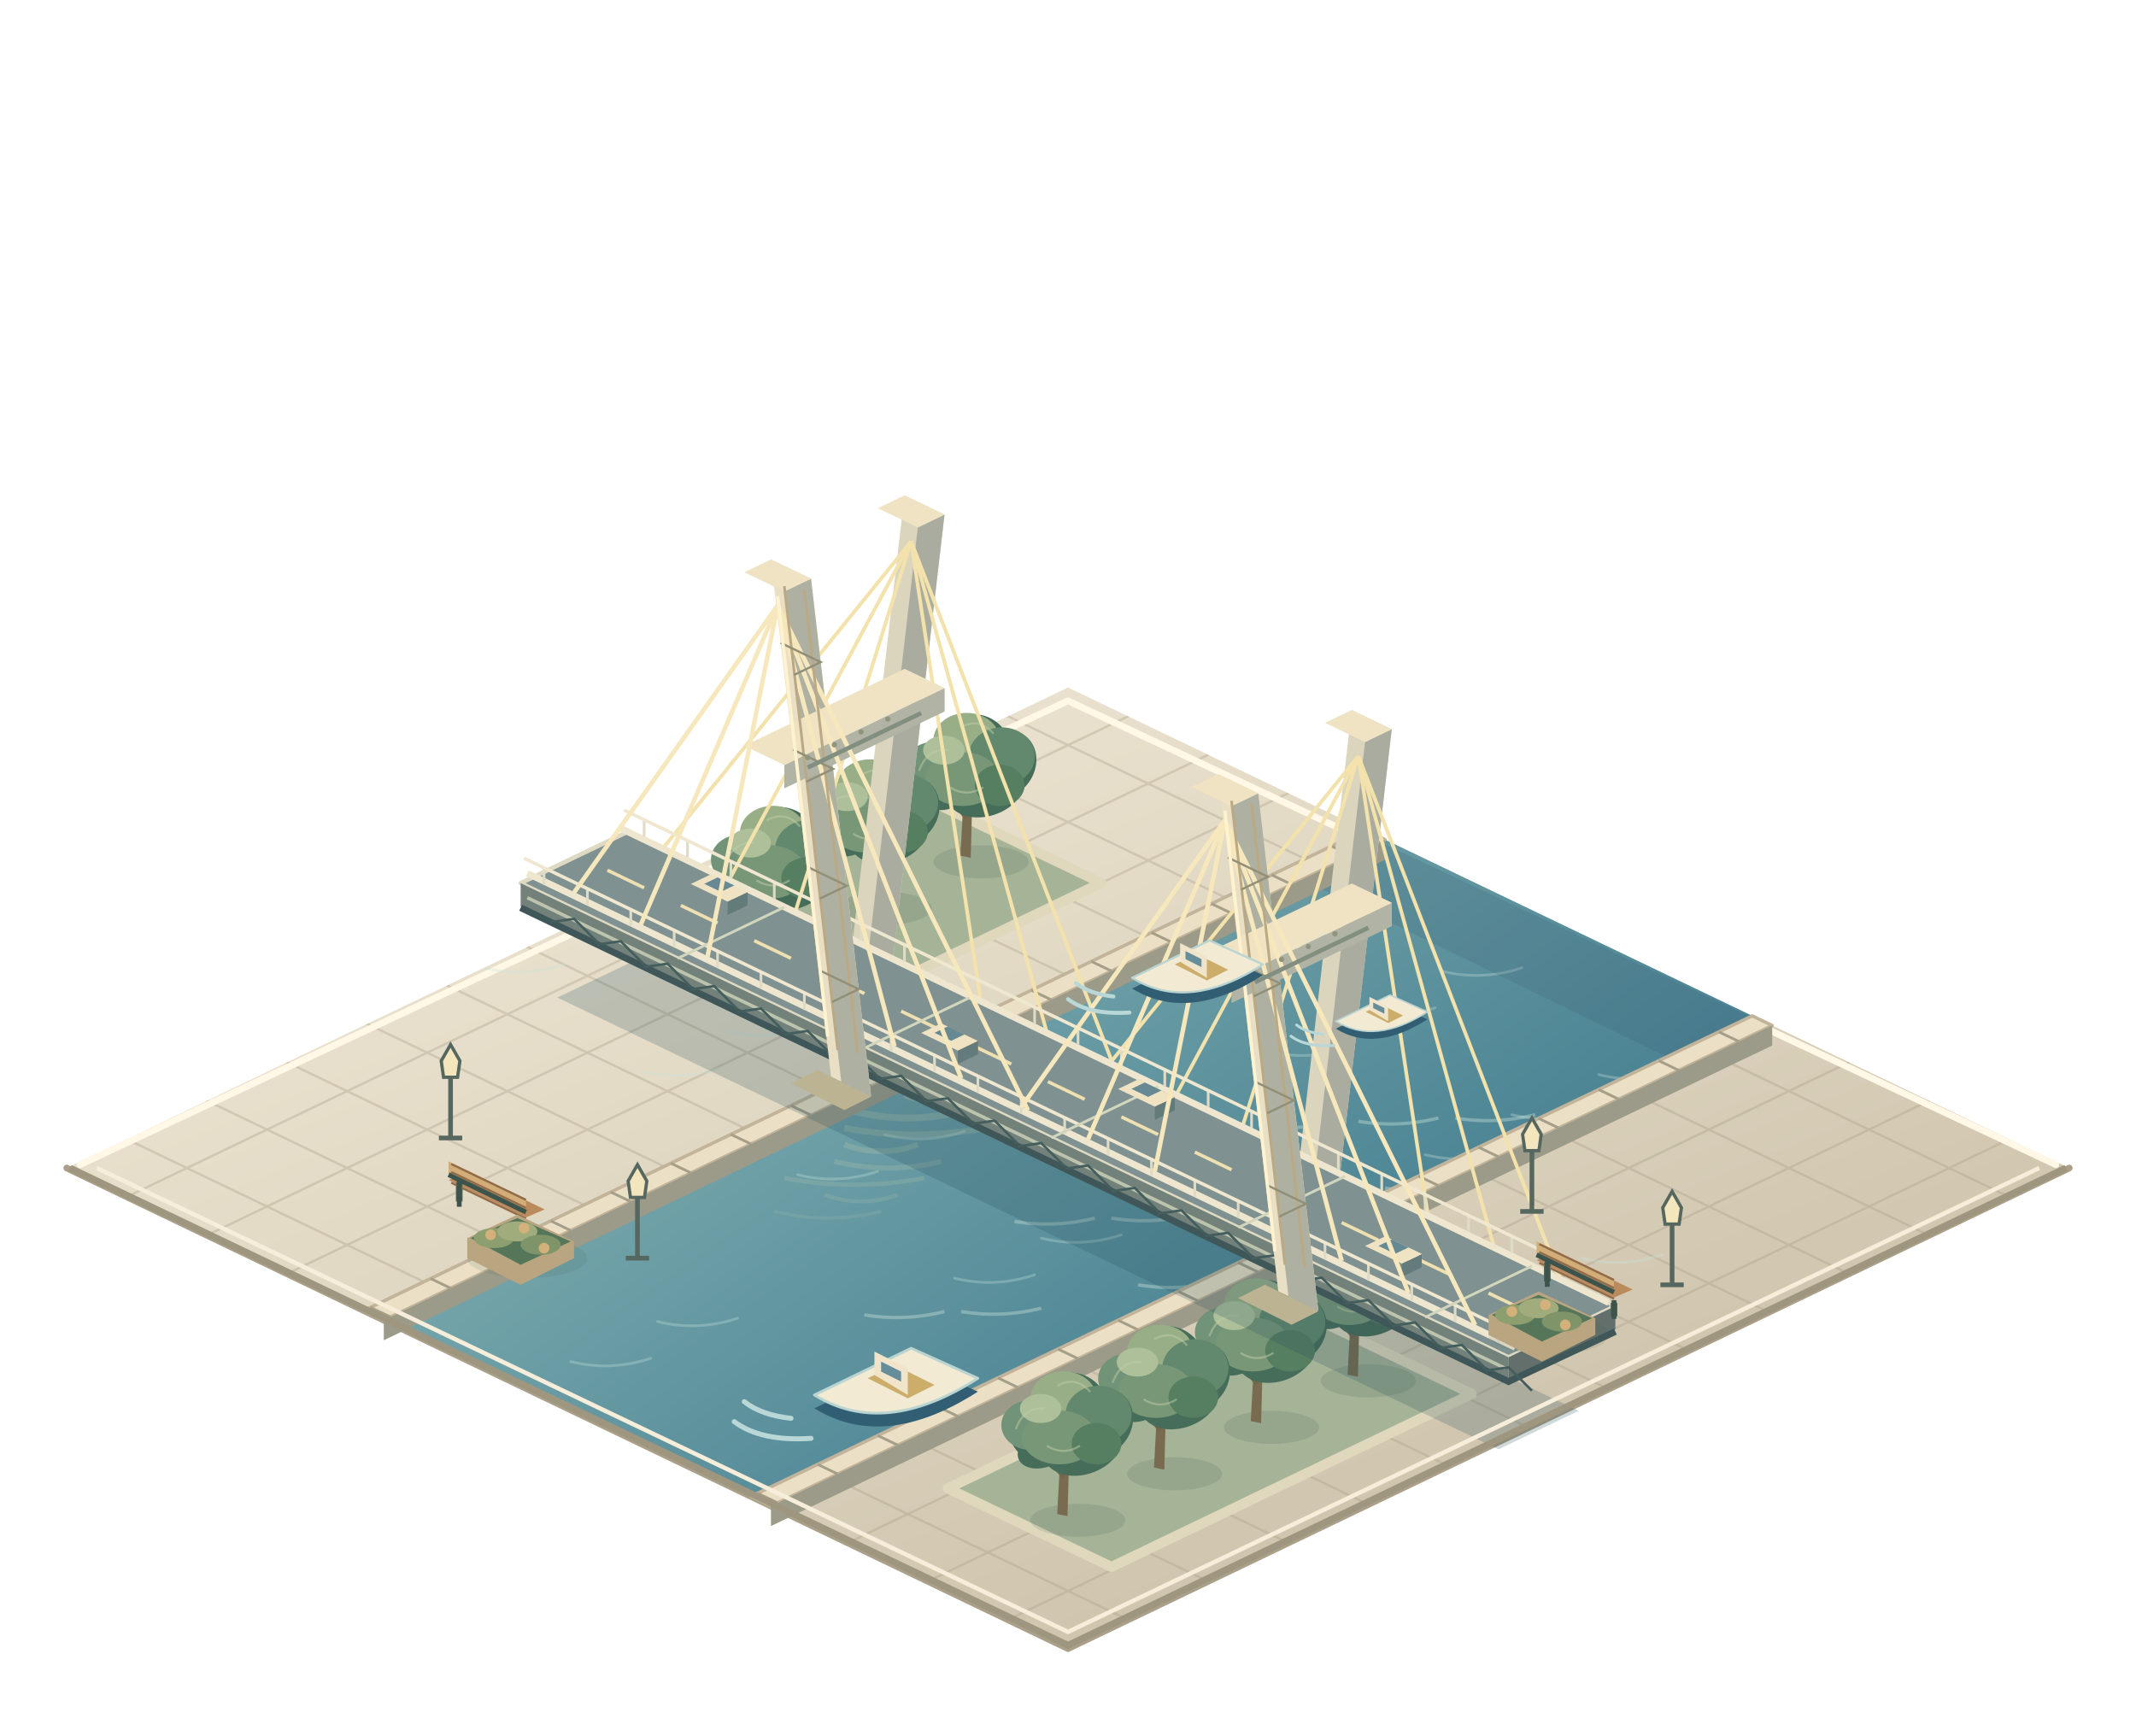
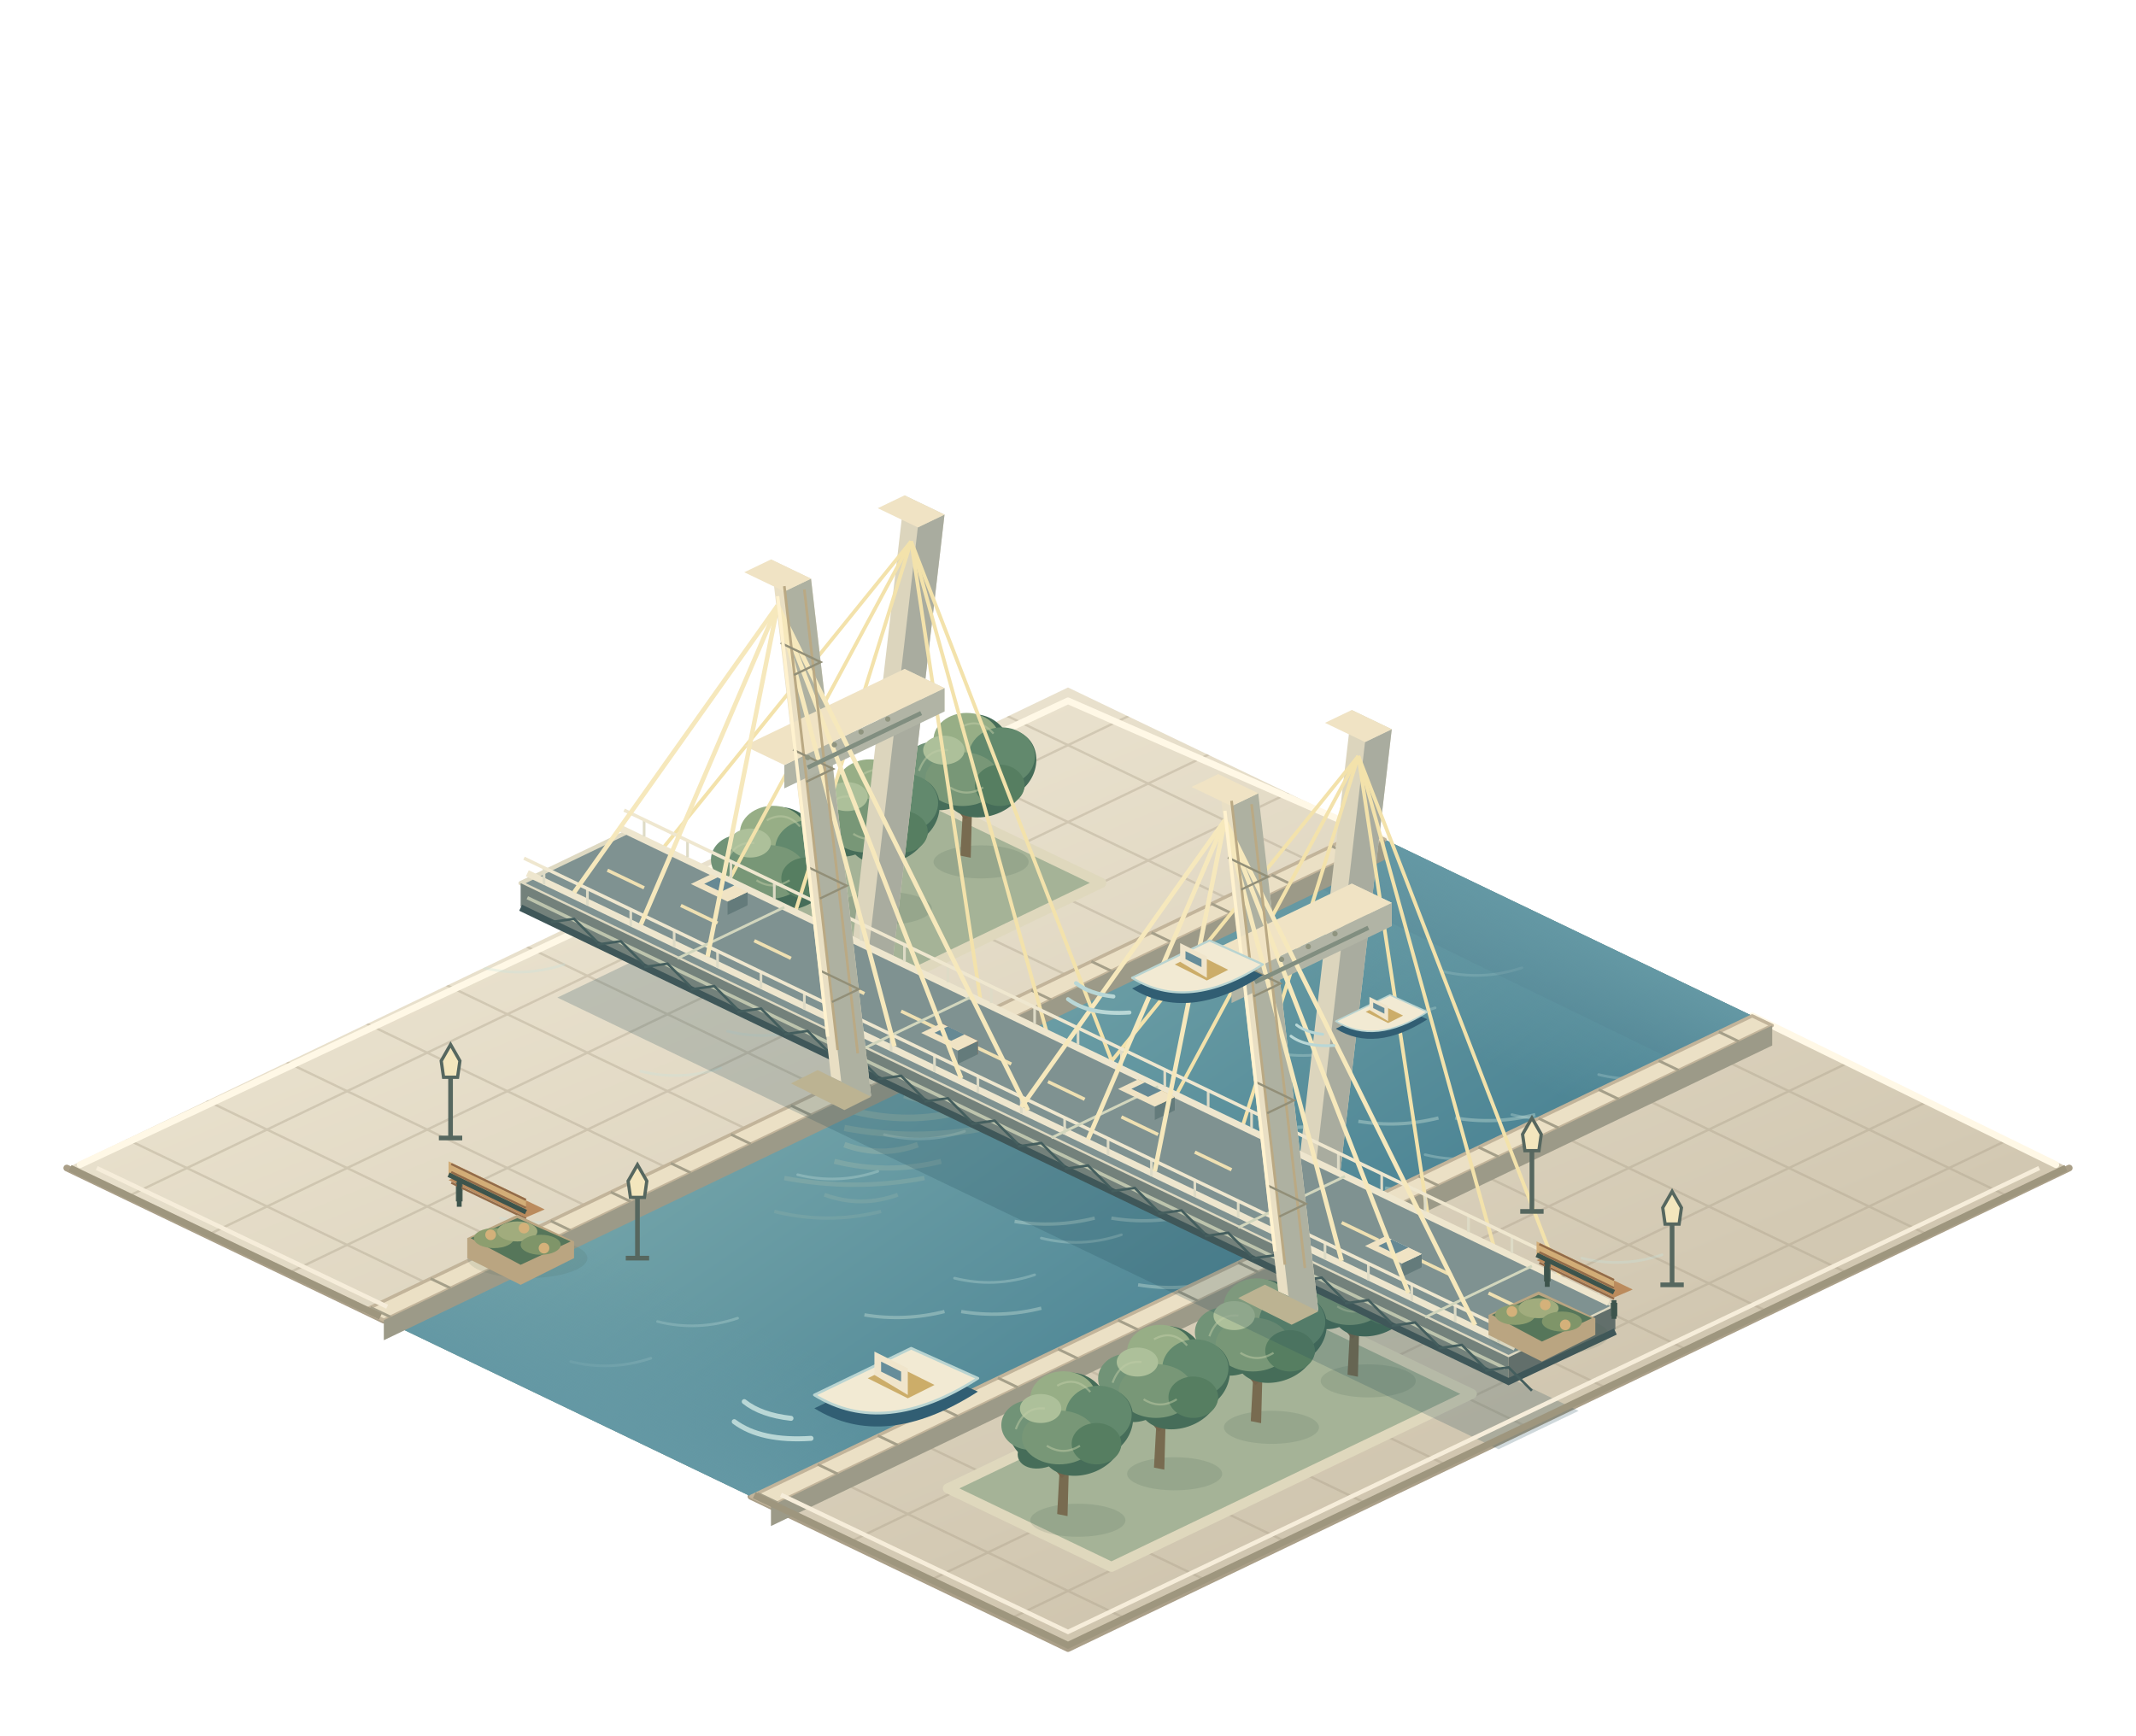
<svg xmlns="http://www.w3.org/2000/svg" viewBox="0 0 640 520" width="640" height="520">
  <defs>
    <linearGradient id="stone" x2="0.85" y2="1">
      <stop stop-color="#f4edda" />
      <stop offset="1" stop-color="#c8bda6" />
    </linearGradient>
    <linearGradient id="brick" x2="1" y2="0.6">
      <stop stop-color="#c98162" />
      <stop offset="1" stop-color="#a65c4b" />
    </linearGradient>
    <linearGradient id="green" x2="1" y2="0.8">
      <stop stop-color="#8fa98a" />
      <stop offset="1" stop-color="#426d61" />
    </linearGradient>
    <linearGradient id="gold" x2="1" y2="0.4">
      <stop stop-color="#fff0ad" />
      <stop offset="0.38" stop-color="#dfbd65" />
      <stop offset="1" stop-color="#a78237" />
    </linearGradient>
    <linearGradient id="water" x1="0" y1="0" x2="0.8" y2="1">
      <stop stop-color="#81b6bd" />
      <stop offset="1" stop-color="#397b93" />
    </linearGradient>
    <clipPath id="ground">
      <path d="M20 350 320 206 620 350 320 494Z" />
    </clipPath>
    <g id="tree">
      <ellipse cx="8" cy="3" rx="23" ry="8" fill="#3c594c" opacity=".14" />
      <path d="M-2 0 0-37 4-37 3 1Z" fill="#786b50" />
      <path d="M1-18-12-34M2-26 15-39" fill="none" stroke="#75654c" stroke-width="2" />
      <path d="M-21-30C-31-41-20-55-10-55-10-70 10-73 19-61 36-61 39-43 29-33 24-19 3-14-6-23-15-20-22-24-21-30Z" fill="#466d59" />
      <ellipse cx="-15" cy="-43" rx="14" ry="12" fill="#719377" />
      <ellipse cx="1" cy="-56" rx="16" ry="13" fill="#97ae86" />
      <ellipse cx="18" cy="-48" rx="16" ry="14" fill="#62896d" />
      <ellipse cx="-1" cy="-37" rx="18" ry="13" fill="#789777" />
      <ellipse cx="17" cy="-34" rx="12" ry="10" fill="#567e61" />
      <ellipse cx="-10" cy="-51" rx="10" ry="7" fill="#adc09a" />
      <path d="M-22-41q4-11 14-10M-2-62q9-5 16 3M-7-33q8 5 16 0" fill="none" opacity=".5" stroke="#bfcca6" stroke-width="1" />
    </g>
    <g id="bench">
      <path d="m-17-3 29 14 7-3-29-14Z" fill="#bb8b5d" />
      <path d="m-17-10 29 14v5L-17-5Z" fill="#d2ad77" />
      <path d="m-13-2v7m25 8v5" stroke="#4d6258" stroke-width="2.5" />
      <path d="M-16 -9l28 13.44" fill="none" stroke="#926b49" stroke-width="0.8" />
      <path d="M-16 -6l28 13.44" fill="none" stroke="#926b49" stroke-width="0.8" />
      <path d="M-16 -2l28 13.44" fill="none" stroke="#926b49" stroke-width="0.8" />
      <path d="M-13-3v10m25 5v7m-29-24 29 14" fill="none" stroke="#3d544c" stroke-width="1.8" />
    </g>
    <g id="lamp">
      <path d="M0 0V-32" stroke="#56675f" stroke-width="2" />
      <path d="m-4-33 4-7 4 7-1 7h-6Z" fill="#f3e6bd" stroke="#56675f" stroke-width="1.4" />
      <path d="M-5 0H5" stroke="#56675f" stroke-width="2" />
    </g>
    <linearGradient id="limestone-light" x1="0" y1="0" x2="1" y2=".7">
      <stop stop-color="#f4e8cc" />
      <stop offset="1" stop-color="#d4bf98" />
    </linearGradient>
    <linearGradient id="limestone-shade" x1="0" y1="0" x2="1" y2=".7">
      <stop stop-color="#d0c1a3" />
      <stop offset="1" stop-color="#a99c81" />
    </linearGradient>
    <linearGradient id="copper-roof" x1="0" y1="0" x2="1" y2=".7">
      <stop stop-color="#839d88" />
      <stop offset="1" stop-color="#3f645b" />
    </linearGradient>
    <linearGradient id="brick-relief" x1="0" y1="0" x2="1" y2=".7">
      <stop stop-color="#cb896d" />
      <stop offset="1" stop-color="#9d5c4b" />
+     </linearGradient>
+     <linearGradient id="river-continuity" gradientUnits="userSpaceOnUse" x1="0" y1="-150" x2="0" y2="150" gradientTransform="matrix(1 .48 -1 .48 320 350)">
+       <stop stop-color="#6498a4" />
+       <stop offset=".18" stop-color="#6498a4" stop-opacity="0" />
+       <stop offset=".82" stop-color="#6498a4" stop-opacity="0" />
+       <stop offset="1" stop-color="#6498a4" />
    </linearGradient>
    <linearGradient id="bay-depth" x1="0" y1="0" x2="1" y2=".7">
      <stop stop-color="#92bdba" />
      <stop offset="1" stop-color="#39758a" />
    </linearGradient>
  </defs>
  <path d="M20 350 320 206 620 350 320 494Z" fill="url(#stone)" />
  <g clip-path="url(#ground)" stroke="#a99e87" stroke-width=".7" opacity=".36">
    <polygon points="340.00,52.40 -300.00,359.60" fill="none" stroke="#a99e87" stroke-width="0.7" stroke-linejoin="round" />
    <polygon points="300.00,52.40 940.00,359.60" fill="none" stroke="#a99e87" stroke-width="0.7" stroke-linejoin="round" />
    <polygon points="364.00,63.92 -276.00,371.12" fill="none" stroke="#a99e87" stroke-width="0.7" stroke-linejoin="round" />
    <polygon points="276.00,63.92 916.00,371.12" fill="none" stroke="#a99e87" stroke-width="0.7" stroke-linejoin="round" />
    <polygon points="388.00,75.44 -252.00,382.64" fill="none" stroke="#a99e87" stroke-width="0.7" stroke-linejoin="round" />
    <polygon points="252.00,75.44 892.00,382.64" fill="none" stroke="#a99e87" stroke-width="0.7" stroke-linejoin="round" />
    <polygon points="412.00,86.96 -228.00,394.16" fill="none" stroke="#a99e87" stroke-width="0.7" stroke-linejoin="round" />
    <polygon points="228.00,86.96 868.00,394.16" fill="none" stroke="#a99e87" stroke-width="0.7" stroke-linejoin="round" />
    <polygon points="436.00,98.48 -204.00,405.68" fill="none" stroke="#a99e87" stroke-width="0.7" stroke-linejoin="round" />
    <polygon points="204.00,98.48 844.00,405.68" fill="none" stroke="#a99e87" stroke-width="0.7" stroke-linejoin="round" />
    <polygon points="460.00,110.00 -180.00,417.20" fill="none" stroke="#a99e87" stroke-width="0.7" stroke-linejoin="round" />
    <polygon points="180.00,110.00 820.00,417.20" fill="none" stroke="#a99e87" stroke-width="0.7" stroke-linejoin="round" />
    <polygon points="484.00,121.52 -156.00,428.72" fill="none" stroke="#a99e87" stroke-width="0.7" stroke-linejoin="round" />
    <polygon points="156.00,121.52 796.00,428.72" fill="none" stroke="#a99e87" stroke-width="0.7" stroke-linejoin="round" />
    <polygon points="508.00,133.04 -132.00,440.24" fill="none" stroke="#a99e87" stroke-width="0.7" stroke-linejoin="round" />
    <polygon points="132.00,133.04 772.00,440.24" fill="none" stroke="#a99e87" stroke-width="0.7" stroke-linejoin="round" />
    <polygon points="532.00,144.56 -108.00,451.76" fill="none" stroke="#a99e87" stroke-width="0.7" stroke-linejoin="round" />
    <polygon points="108.00,144.56 748.00,451.76" fill="none" stroke="#a99e87" stroke-width="0.7" stroke-linejoin="round" />
    <polygon points="556.00,156.08 -84.00,463.28" fill="none" stroke="#a99e87" stroke-width="0.7" stroke-linejoin="round" />
    <polygon points="84.00,156.08 724.00,463.28" fill="none" stroke="#a99e87" stroke-width="0.7" stroke-linejoin="round" />
    <polygon points="580.00,167.60 -60.00,474.80" fill="none" stroke="#a99e87" stroke-width="0.7" stroke-linejoin="round" />
    <polygon points="60.00,167.60 700.00,474.80" fill="none" stroke="#a99e87" stroke-width="0.7" stroke-linejoin="round" />
    <polygon points="604.00,179.12 -36.00,486.32" fill="none" stroke="#a99e87" stroke-width="0.7" stroke-linejoin="round" />
    <polygon points="36.00,179.12 676.00,486.32" fill="none" stroke="#a99e87" stroke-width="0.7" stroke-linejoin="round" />
    <polygon points="628.00,190.64 -12.00,497.84" fill="none" stroke="#a99e87" stroke-width="0.7" stroke-linejoin="round" />
    <polygon points="12.00,190.64 652.00,497.84" fill="none" stroke="#a99e87" stroke-width="0.7" stroke-linejoin="round" />
    <polygon points="652.00,202.16 12.00,509.36" fill="none" stroke="#a99e87" stroke-width="0.7" stroke-linejoin="round" />
    <polygon points="-12.00,202.16 628.00,509.36" fill="none" stroke="#a99e87" stroke-width="0.7" stroke-linejoin="round" />
    <polygon points="676.00,213.68 36.00,520.88" fill="none" stroke="#a99e87" stroke-width="0.7" stroke-linejoin="round" />
    <polygon points="-36.00,213.68 604.00,520.88" fill="none" stroke="#a99e87" stroke-width="0.7" stroke-linejoin="round" />
    <polygon points="700.00,225.20 60.00,532.40" fill="none" stroke="#a99e87" stroke-width="0.7" stroke-linejoin="round" />
    <polygon points="-60.00,225.20 580.00,532.40" fill="none" stroke="#a99e87" stroke-width="0.7" stroke-linejoin="round" />
    <polygon points="724.00,236.72 84.00,543.92" fill="none" stroke="#a99e87" stroke-width="0.7" stroke-linejoin="round" />
    <polygon points="-84.00,236.72 556.00,543.92" fill="none" stroke="#a99e87" stroke-width="0.7" stroke-linejoin="round" />
    <polygon points="748.00,248.24 108.00,555.44" fill="none" stroke="#a99e87" stroke-width="0.7" stroke-linejoin="round" />
    <polygon points="-108.00,248.24 532.00,555.44" fill="none" stroke="#a99e87" stroke-width="0.7" stroke-linejoin="round" />
    <polygon points="772.00,259.76 132.00,566.96" fill="none" stroke="#a99e87" stroke-width="0.7" stroke-linejoin="round" />
    <polygon points="-132.00,259.76 508.00,566.96" fill="none" stroke="#a99e87" stroke-width="0.7" stroke-linejoin="round" />
    <polygon points="796.00,271.28 156.00,578.48" fill="none" stroke="#a99e87" stroke-width="0.7" stroke-linejoin="round" />
    <polygon points="-156.00,271.28 484.00,578.48" fill="none" stroke="#a99e87" stroke-width="0.7" stroke-linejoin="round" />
    <polygon points="820.00,282.80 180.00,590.00" fill="none" stroke="#a99e87" stroke-width="0.7" stroke-linejoin="round" />
    <polygon points="-180.00,282.80 460.00,590.00" fill="none" stroke="#a99e87" stroke-width="0.7" stroke-linejoin="round" />
    <polygon points="844.00,294.32 204.00,601.52" fill="none" stroke="#a99e87" stroke-width="0.7" stroke-linejoin="round" />
    <polygon points="-204.00,294.32 436.00,601.52" fill="none" stroke="#a99e87" stroke-width="0.7" stroke-linejoin="round" />
    <polygon points="868.00,305.84 228.00,613.04" fill="none" stroke="#a99e87" stroke-width="0.7" stroke-linejoin="round" />
    <polygon points="-228.00,305.84 412.00,613.04" fill="none" stroke="#a99e87" stroke-width="0.7" stroke-linejoin="round" />
    <polygon points="892.00,317.36 252.00,624.56" fill="none" stroke="#a99e87" stroke-width="0.7" stroke-linejoin="round" />
    <polygon points="-252.00,317.36 388.00,624.56" fill="none" stroke="#a99e87" stroke-width="0.7" stroke-linejoin="round" />
    <polygon points="916.00,328.88 276.00,636.08" fill="none" stroke="#a99e87" stroke-width="0.7" stroke-linejoin="round" />
    <polygon points="-276.00,328.88 364.00,636.08" fill="none" stroke="#a99e87" stroke-width="0.7" stroke-linejoin="round" />
    <polygon points="940.00,340.40 300.00,647.60" fill="none" stroke="#a99e87" stroke-width="0.7" stroke-linejoin="round" />
    <polygon points="-300.00,340.40 340.00,647.60" fill="none" stroke="#a99e87" stroke-width="0.7" stroke-linejoin="round" />
  </g>
-   <path d="M20 350 320 494 620 350" fill="none" stroke="#aa9f88" stroke-width="2" stroke-linejoin="round" stroke-linecap="round" />
-   <path d="M24 349 320 210 616 349" fill="none" stroke="#fff8e6" stroke-width="2" stroke-linejoin="round" stroke-linecap="round" />
+   <path d="M20 350 115 395.6 M225 448.4 320 494 620 350" fill="none" stroke="#aa9f88" stroke-width="2" stroke-linejoin="round" stroke-linecap="round" />
+   <path d="M24 349 320 210 415 251.6 M525 304.4 616 349" fill="none" stroke="#fff8e6" stroke-width="2" stroke-linejoin="round" stroke-linecap="round" />
  <polygon points="415.00,251.60 525.00,304.40 225.00,448.40 115.00,395.60" fill="url(#bay-depth)" />
  <g clip-path="url(#ground)">
    <path d="M145 290q12 3 24-1" fill="none" stroke="#c7e2dd" stroke-width="0.8" opacity=".32" stroke-linejoin="round" stroke-linecap="round" />
    <path d="M192 321q12 3 24-1" fill="none" stroke="#c7e2dd" stroke-width="0.8" opacity=".32" stroke-linejoin="round" stroke-linecap="round" />
    <path d="M239 352q12 3 24-1" fill="none" stroke="#c7e2dd" stroke-width="0.8" opacity=".32" stroke-linejoin="round" stroke-linecap="round" />
    <path d="M286 383q12 3 24-1" fill="none" stroke="#c7e2dd" stroke-width="0.8" opacity=".32" stroke-linejoin="round" stroke-linecap="round" />
    <path d="M333 414q12 3 24-1" fill="none" stroke="#c7e2dd" stroke-width="0.8" opacity=".32" stroke-linejoin="round" stroke-linecap="round" />
    <path d="M380 315q12 3 24-1" fill="none" stroke="#c7e2dd" stroke-width="0.8" opacity=".32" stroke-linejoin="round" stroke-linecap="round" />
    <path d="M427 346q12 3 24-1" fill="none" stroke="#c7e2dd" stroke-width="0.8" opacity=".32" stroke-linejoin="round" stroke-linecap="round" />
    <path d="M474 377q12 3 24-1" fill="none" stroke="#c7e2dd" stroke-width="0.8" opacity=".32" stroke-linejoin="round" stroke-linecap="round" />
    <path d="M171 408q12 3 24-1" fill="none" stroke="#c7e2dd" stroke-width="0.8" opacity=".32" stroke-linejoin="round" stroke-linecap="round" />
    <path d="M218 309q12 3 24-1" fill="none" stroke="#c7e2dd" stroke-width="0.8" opacity=".32" stroke-linejoin="round" stroke-linecap="round" />
    <path d="M265 340q12 3 24-1" fill="none" stroke="#c7e2dd" stroke-width="0.8" opacity=".32" stroke-linejoin="round" stroke-linecap="round" />
    <path d="M312 371q12 3 24-1" fill="none" stroke="#c7e2dd" stroke-width="0.8" opacity=".32" stroke-linejoin="round" stroke-linecap="round" />
    <path d="M359 402q12 3 24-1" fill="none" stroke="#c7e2dd" stroke-width="0.8" opacity=".32" stroke-linejoin="round" stroke-linecap="round" />
    <path d="M406 303q12 3 24-1" fill="none" stroke="#c7e2dd" stroke-width="0.8" opacity=".32" stroke-linejoin="round" stroke-linecap="round" />
    <path d="M453 334q12 3 24-1" fill="none" stroke="#c7e2dd" stroke-width="0.8" opacity=".32" stroke-linejoin="round" stroke-linecap="round" />
    <path d="M150 365q12 3 24-1" fill="none" stroke="#c7e2dd" stroke-width="0.8" opacity=".32" stroke-linejoin="round" stroke-linecap="round" />
    <path d="M197 396q12 3 24-1" fill="none" stroke="#c7e2dd" stroke-width="0.8" opacity=".32" stroke-linejoin="round" stroke-linecap="round" />
    <path d="M244 297q12 3 24-1" fill="none" stroke="#c7e2dd" stroke-width="0.8" opacity=".32" stroke-linejoin="round" stroke-linecap="round" />
    <path d="M291 328q12 3 24-1" fill="none" stroke="#c7e2dd" stroke-width="0.8" opacity=".32" stroke-linejoin="round" stroke-linecap="round" />
    <path d="M338 359q12 3 24-1" fill="none" stroke="#c7e2dd" stroke-width="0.8" opacity=".32" stroke-linejoin="round" stroke-linecap="round" />
    <path d="M385 390q12 3 24-1" fill="none" stroke="#c7e2dd" stroke-width="0.8" opacity=".32" stroke-linejoin="round" stroke-linecap="round" />
    <path d="M432 291q12 3 24-1" fill="none" stroke="#c7e2dd" stroke-width="0.8" opacity=".32" stroke-linejoin="round" stroke-linecap="round" />
    <path d="M479 322q12 3 24-1" fill="none" stroke="#c7e2dd" stroke-width="0.8" opacity=".32" stroke-linejoin="round" stroke-linecap="round" />
  </g>
  <g id="tidal-reflections">
    <polygon points="415.00,253.00 525.00,305.00 500.00,317.00 391.00,264.00" fill="#314f66" opacity=".16" />
    <path d="M271 328q11 4 22 0" fill="none" opacity="0.3" stroke="#c8ceae" stroke-width="2.2" />
    <path d="M256 333q16 4 32 0" fill="none" opacity="0.275" stroke="#c8ceae" stroke-width="2.03" />
    <path d="M253 338q21 4 42 0" fill="none" opacity="0.25" stroke="#c8ceae" stroke-width="1.86" />
    <path d="M253 343q11 4 22 0" fill="none" opacity="0.225" stroke="#c8ceae" stroke-width="1.69" />
    <path d="M250 348q16 4 32 0" fill="none" opacity="0.2" stroke="#c8ceae" stroke-width="1.52" />
    <path d="M235 353q21 4 42 0" fill="none" opacity="0.175" stroke="#c8ceae" stroke-width="1.35" />
    <path d="M247 358q11 4 22 0" fill="none" opacity="0.15" stroke="#c8ceae" stroke-width="1.18" />
    <path d="M232 363q16 4 32 0" fill="none" opacity="0.125" stroke="#c8ceae" stroke-width="1.01" />
    <path d="M400 389q11 4 22 0" fill="none" opacity="0.3" stroke="#c8ceae" stroke-width="2.2" />
    <path d="M385 394q16 4 32 0" fill="none" opacity="0.275" stroke="#c8ceae" stroke-width="2.03" />
    <path d="M382 399q21 4 42 0" fill="none" opacity="0.25" stroke="#c8ceae" stroke-width="1.86" />
    <path d="M382 404q11 4 22 0" fill="none" opacity="0.225" stroke="#c8ceae" stroke-width="1.69" />
    <path d="M379 409q16 4 32 0" fill="none" opacity="0.2" stroke="#c8ceae" stroke-width="1.52" />
    <path d="M364 414q21 4 42 0" fill="none" opacity="0.175" stroke="#c8ceae" stroke-width="1.35" />
    <path d="M376 419q11 4 22 0" fill="none" opacity="0.15" stroke="#c8ceae" stroke-width="1.18" />
    <path d="M361 424q16 4 32 0" fill="none" opacity="0.125" stroke="#c8ceae" stroke-width="1.01" />
    <path d="M304 366q12 2 24-1" fill="none" opacity=".4" stroke="#c7e1d7" stroke-width="1" />
    <path d="M341 385q12 2 24-1" fill="none" opacity=".4" stroke="#c7e1d7" stroke-width="1" />
    <path d="M378 337q12 2 24-1" fill="none" opacity=".4" stroke="#c7e1d7" stroke-width="1" />
    <path d="M415 356q12 2 24-1" fill="none" opacity=".4" stroke="#c7e1d7" stroke-width="1" />
    <path d="M259 394q12 2 24-1" fill="none" opacity=".4" stroke="#c7e1d7" stroke-width="1" />
    <path d="M333 365q12 2 24-1" fill="none" opacity=".4" stroke="#c7e1d7" stroke-width="1" />
    <path d="M407 336q12 2 24-1" fill="none" opacity=".4" stroke="#c7e1d7" stroke-width="1" />
    <path d="M288 393q12 2 24-1" fill="none" opacity=".4" stroke="#c7e1d7" stroke-width="1" />
    <path d="M362 364q12 2 24-1" fill="none" opacity=".4" stroke="#c7e1d7" stroke-width="1" />
    <path d="M436 335q12 2 24-1" fill="none" opacity=".4" stroke="#c7e1d7" stroke-width="1" />
  </g>
+   <polygon points="415.00,251.60 525.00,304.40 225.00,448.40 115.00,395.60" fill="url(#river-continuity)" />
  <polygon points="409.00,248.72 415.00,251.60 115.00,395.60 109.00,392.72" fill="#ebe0c5" stroke="#c2b49a" stroke-width="1" stroke-linejoin="round" />
  <polygon points="415.00,251.60 115.00,395.60 115.00,401.60 415.00,257.60" fill="#9c9a88" />
  <path d="M399 253.52L405 256.4" stroke="#a59f89" stroke-width="0.8" fill="none" />
  <path d="M381 262.16L387 265.04" stroke="#a59f89" stroke-width="0.8" fill="none" />
  <path d="M363 270.8L369 273.68" stroke="#a59f89" stroke-width="0.8" fill="none" />
  <path d="M345 279.44L351 282.32" stroke="#a59f89" stroke-width="0.8" fill="none" />
  <path d="M327 288.08L333 290.96" stroke="#a59f89" stroke-width="0.8" fill="none" />
  <path d="M309 296.72L315 299.6" stroke="#a59f89" stroke-width="0.8" fill="none" />
  <path d="M291 305.36L297 308.24" stroke="#a59f89" stroke-width="0.8" fill="none" />
  <path d="M273 314.0L279 316.88" stroke="#a59f89" stroke-width="0.8" fill="none" />
  <path d="M255 322.64L261 325.52" stroke="#a59f89" stroke-width="0.8" fill="none" />
  <path d="M237 331.28L243 334.16" stroke="#a59f89" stroke-width="0.8" fill="none" />
  <path d="M219 339.92L225 342.8" stroke="#a59f89" stroke-width="0.8" fill="none" />
  <path d="M201 348.56L207 351.44" stroke="#a59f89" stroke-width="0.8" fill="none" />
  <path d="M183 357.2L189 360.08" stroke="#a59f89" stroke-width="0.8" fill="none" />
  <path d="M165 365.84L171 368.72" stroke="#a59f89" stroke-width="0.8" fill="none" />
  <path d="M147 374.48L153 377.36" stroke="#a59f89" stroke-width="0.8" fill="none" />
  <path d="M129 383.12L135 386.0" stroke="#a59f89" stroke-width="0.8" fill="none" />
  <path d="M111 391.76L117 394.64" stroke="#a59f89" stroke-width="0.8" fill="none" />
  <polygon points="525.00,304.40 531.00,307.28 231.00,451.28 225.00,448.40" fill="#ebe0c5" stroke="#c2b49a" stroke-width="1" stroke-linejoin="round" />
  <polygon points="531.00,307.28 231.00,451.28 231.00,457.28 531.00,313.28" fill="#9c9a88" />
  <path d="M515 309.2L521 312.08" stroke="#a59f89" stroke-width="0.8" fill="none" />
  <path d="M497 317.84L503 320.72" stroke="#a59f89" stroke-width="0.8" fill="none" />
  <path d="M479 326.48L485 329.36" stroke="#a59f89" stroke-width="0.8" fill="none" />
  <path d="M461 335.12L467 338.0" stroke="#a59f89" stroke-width="0.8" fill="none" />
  <path d="M443 343.76L449 346.64" stroke="#a59f89" stroke-width="0.8" fill="none" />
  <path d="M425 352.4L431 355.28" stroke="#a59f89" stroke-width="0.8" fill="none" />
  <path d="M407 361.04L413 363.92" stroke="#a59f89" stroke-width="0.8" fill="none" />
  <path d="M389 369.68L395 372.56" stroke="#a59f89" stroke-width="0.8" fill="none" />
  <path d="M371 378.32L377 381.2" stroke="#a59f89" stroke-width="0.8" fill="none" />
  <path d="M353 386.96L359 389.84" stroke="#a59f89" stroke-width="0.8" fill="none" />
  <path d="M335 395.6L341 398.48" stroke="#a59f89" stroke-width="0.8" fill="none" />
  <path d="M317 404.24L323 407.12" stroke="#a59f89" stroke-width="0.8" fill="none" />
  <path d="M299 412.88L305 415.76" stroke="#a59f89" stroke-width="0.8" fill="none" />
  <path d="M281 421.52L287 424.4" stroke="#a59f89" stroke-width="0.8" fill="none" />
  <path d="M263 430.16L269 433.04" stroke="#a59f89" stroke-width="0.8" fill="none" />
  <path d="M245 438.8L251 441.68" stroke="#a59f89" stroke-width="0.8" fill="none" />
  <path d="M227 447.44L233 450.32" stroke="#a59f89" stroke-width="0.8" fill="none" />
  <polygon points="276.00,238.64 330.00,264.56 240.00,307.76 186.00,281.84" fill="#a5b397" stroke="#dfd8bd" stroke-width="3" stroke-linejoin="round" />
  <use href="#tree" transform="translate(289 256.4) scale(0.62)" />
  <use href="#tree" transform="translate(260 270.32) scale(0.62)" />
  <use href="#tree" transform="translate(231 284.24) scale(0.62)" />
  <polygon points="392.00,394.16 441.00,417.68 333.00,469.52 284.00,446.00" fill="#a5b397" stroke="#dfd8bd" stroke-width="3" stroke-linejoin="round" />
  <use href="#tree" transform="translate(405 411.92) scale(0.62)" />
  <use href="#tree" transform="translate(376 425.84) scale(0.62)" />
  <use href="#tree" transform="translate(347 439.76) scale(0.62)" />
  <use href="#tree" transform="translate(318 453.68) scale(0.62)" />
  <polygon points="191.00,287.40 473.00,422.76 449.00,434.28 167.00,298.92" fill="#244e5b" opacity=".22" />
  <polygon points="253.00,303.44 265.00,309.20 283.00,154.20 271.00,148.44" fill="#dcd5bd" />
  <polygon points="265.00,309.20 257.00,313.04 275.00,158.04 283.00,154.20" fill="#a9ac9f" />
  <polygon points="271.00,148.44 283.00,154.20 275.00,158.04 263.00,152.28" fill="#f0e3c4" />
  <path d="M273 162.24L198 254.96" stroke="#f3e2ab" stroke-width="1.1" fill="none" />
  <path d="M273 162.24L218 264.56" stroke="#f3e2ab" stroke-width="1.1" fill="none" />
  <path d="M273 162.24L238 274.16" stroke="#f3e2ab" stroke-width="1.1" fill="none" />
  <path d="M273 162.24L294 301.04" stroke="#f3e2ab" stroke-width="1.1" fill="none" />
  <path d="M273 162.24L314 310.64" stroke="#f3e2ab" stroke-width="1.1" fill="none" />
  <path d="M273 162.24L334 320.24" stroke="#f3e2ab" stroke-width="1.1" fill="none" />
  <polygon points="387.00,367.76 399.00,373.52 417.00,218.52 405.00,212.76" fill="#dcd5bd" />
  <polygon points="399.00,373.52 391.00,377.36 409.00,222.36 417.00,218.52" fill="#a9ac9f" />
  <polygon points="405.00,212.76 417.00,218.52 409.00,222.36 397.00,216.60" fill="#f0e3c4" />
  <path d="M407 226.56L332 319.28" stroke="#f3e2ab" stroke-width="1.1" fill="none" />
  <path d="M407 226.56L352 328.88" stroke="#f3e2ab" stroke-width="1.1" fill="none" />
  <path d="M407 226.56L372 338.48" stroke="#f3e2ab" stroke-width="1.1" fill="none" />
  <path d="M407 226.56L428 365.36" stroke="#f3e2ab" stroke-width="1.1" fill="none" />
  <path d="M407 226.56L448 374.96" stroke="#f3e2ab" stroke-width="1.1" fill="none" />
  <path d="M407 226.56L468 384.56" stroke="#f3e2ab" stroke-width="1.1" fill="none" />
  <polygon points="188.00,249.28 484.00,391.36 452.00,406.72 156.00,264.64" fill="#7f9291" stroke="#ded9c2" stroke-width="1.3" stroke-linejoin="round" />
  <polygon points="156.00,264.64 452.00,406.72 452.00,413.72 156.00,271.64" fill="#73817b" />
  <polygon points="484.00,391.36 452.00,406.72 452.00,413.72 484.00,398.36" fill="#626f6b" />
  <path d="M186 248.24L482 390.32" stroke="#eee6ce" stroke-width="2" fill="none" />
  <path d="M158 261.68L454 403.76" stroke="#eee6ce" stroke-width="2" fill="none" />
  <path d="M182 260.76L193 266.04" stroke="#efe0b2" stroke-width="1" fill="none" />
  <path d="M204 271.32L215 276.6" stroke="#efe0b2" stroke-width="1" fill="none" />
  <path d="M226 281.88L237 287.16" stroke="#efe0b2" stroke-width="1" fill="none" />
  <path d="M248 292.44L259 297.72" stroke="#efe0b2" stroke-width="1" fill="none" />
  <path d="M270 303.0L281 308.28" stroke="#efe0b2" stroke-width="1" fill="none" />
  <path d="M292 313.56L303 318.84" stroke="#efe0b2" stroke-width="1" fill="none" />
  <path d="M314 324.12L325 329.4" stroke="#efe0b2" stroke-width="1" fill="none" />
  <path d="M336 334.68L347 339.96" stroke="#efe0b2" stroke-width="1" fill="none" />
  <path d="M358 345.24L369 350.52" stroke="#efe0b2" stroke-width="1" fill="none" />
  <path d="M380 355.8L391 361.08" stroke="#efe0b2" stroke-width="1" fill="none" />
  <path d="M402 366.36L413 371.64" stroke="#efe0b2" stroke-width="1" fill="none" />
  <path d="M424 376.92L435 382.2" stroke="#efe0b2" stroke-width="1" fill="none" />
  <path d="M446 387.48L457 392.76" stroke="#efe0b2" stroke-width="1" fill="none" />
  <path d="M193 250.64L193 245.64" stroke="#dedbc6" stroke-width="0.8" fill="none" />
  <path d="M206 256.88L206 251.88" stroke="#dedbc6" stroke-width="0.8" fill="none" />
  <path d="M219 263.12L219 258.12" stroke="#dedbc6" stroke-width="0.8" fill="none" />
  <path d="M232 269.36L232 264.36" stroke="#dedbc6" stroke-width="0.8" fill="none" />
  <path d="M245 275.6L245 270.6" stroke="#dedbc6" stroke-width="0.8" fill="none" />
  <path d="M258 281.84L258 276.84" stroke="#dedbc6" stroke-width="0.8" fill="none" />
  <path d="M271 288.08L271 283.08" stroke="#dedbc6" stroke-width="0.8" fill="none" />
  <path d="M284 294.32L284 289.32" stroke="#dedbc6" stroke-width="0.8" fill="none" />
  <path d="M297 300.56L297 295.56" stroke="#dedbc6" stroke-width="0.8" fill="none" />
  <path d="M310 306.8L310 301.8" stroke="#dedbc6" stroke-width="0.8" fill="none" />
  <path d="M323 313.04L323 308.04" stroke="#dedbc6" stroke-width="0.8" fill="none" />
  <path d="M336 319.28L336 314.28" stroke="#dedbc6" stroke-width="0.8" fill="none" />
  <path d="M349 325.52L349 320.52" stroke="#dedbc6" stroke-width="0.8" fill="none" />
  <path d="M362 331.76L362 326.76" stroke="#dedbc6" stroke-width="0.8" fill="none" />
  <path d="M375 338.0L375 333.0" stroke="#dedbc6" stroke-width="0.8" fill="none" />
  <path d="M388 344.24L388 339.24" stroke="#dedbc6" stroke-width="0.8" fill="none" />
  <path d="M401 350.48L401 345.48" stroke="#dedbc6" stroke-width="0.8" fill="none" />
  <path d="M414 356.72L414 351.72" stroke="#dedbc6" stroke-width="0.8" fill="none" />
  <path d="M427 362.96L427 357.96" stroke="#dedbc6" stroke-width="0.8" fill="none" />
  <path d="M440 369.2L440 364.2" stroke="#dedbc6" stroke-width="0.8" fill="none" />
  <path d="M453 375.44L453 370.44" stroke="#dedbc6" stroke-width="0.8" fill="none" />
  <path d="M466 381.68L466 376.68" stroke="#dedbc6" stroke-width="0.8" fill="none" />
  <path d="M479 387.92L479 382.92" stroke="#dedbc6" stroke-width="0.8" fill="none" />
  <path d="M187 242.76L483 384.84" stroke="#efe7cf" stroke-width="1" fill="none" />
  <path d="M163 265.04L163 260.04" stroke="#dedbc6" stroke-width="0.8" fill="none" />
  <path d="M176 271.28L176 266.28" stroke="#dedbc6" stroke-width="0.8" fill="none" />
  <path d="M189 277.52L189 272.52" stroke="#dedbc6" stroke-width="0.8" fill="none" />
  <path d="M202 283.76L202 278.76" stroke="#dedbc6" stroke-width="0.8" fill="none" />
  <path d="M215 290.0L215 285.0" stroke="#dedbc6" stroke-width="0.8" fill="none" />
  <path d="M228 296.24L228 291.24" stroke="#dedbc6" stroke-width="0.8" fill="none" />
  <path d="M241 302.48L241 297.48" stroke="#dedbc6" stroke-width="0.8" fill="none" />
  <path d="M254 308.72L254 303.72" stroke="#dedbc6" stroke-width="0.8" fill="none" />
  <path d="M267 314.96L267 309.96" stroke="#dedbc6" stroke-width="0.8" fill="none" />
  <path d="M280 321.2L280 316.2" stroke="#dedbc6" stroke-width="0.8" fill="none" />
  <path d="M293 327.44L293 322.44" stroke="#dedbc6" stroke-width="0.8" fill="none" />
  <path d="M306 333.68L306 328.68" stroke="#dedbc6" stroke-width="0.8" fill="none" />
  <path d="M319 339.92L319 334.92" stroke="#dedbc6" stroke-width="0.8" fill="none" />
  <path d="M332 346.16L332 341.16" stroke="#dedbc6" stroke-width="0.8" fill="none" />
  <path d="M345 352.4L345 347.4" stroke="#dedbc6" stroke-width="0.8" fill="none" />
  <path d="M358 358.64L358 353.64" stroke="#dedbc6" stroke-width="0.8" fill="none" />
  <path d="M371 364.88L371 359.88" stroke="#dedbc6" stroke-width="0.8" fill="none" />
  <path d="M384 371.12L384 366.12" stroke="#dedbc6" stroke-width="0.8" fill="none" />
  <path d="M397 377.36L397 372.36" stroke="#dedbc6" stroke-width="0.8" fill="none" />
  <path d="M410 383.6L410 378.6" stroke="#dedbc6" stroke-width="0.8" fill="none" />
  <path d="M423 389.84L423 384.84" stroke="#dedbc6" stroke-width="0.8" fill="none" />
  <path d="M436 396.08L436 391.08" stroke="#dedbc6" stroke-width="0.8" fill="none" />
  <path d="M449 402.32L449 397.32" stroke="#dedbc6" stroke-width="0.8" fill="none" />
  <path d="M157 257.16L453 399.24" stroke="#efe7cf" stroke-width="1" fill="none" />
  <g id="deck-structure">
    <path d="M156 272 452 414 484 399" fill="none" stroke="#3f5759" stroke-width="2" />
    <path d="M158 269 451 410" fill="none" stroke="#bdc4ad" stroke-width="1" />
    <path d="M165 276.32l7-1 7 7" fill="none" stroke="#445e5e" stroke-width="0.75" />
    <path d="M179 283.04l7-1 7 7" fill="none" stroke="#445e5e" stroke-width="0.75" />
    <path d="M193 289.76l7-1 7 7" fill="none" stroke="#445e5e" stroke-width="0.75" />
    <path d="M207 296.48l7-1 7 7" fill="none" stroke="#445e5e" stroke-width="0.75" />
    <path d="M221 303.2l7-1 7 7" fill="none" stroke="#445e5e" stroke-width="0.75" />
    <path d="M235 309.92l7-1 7 7" fill="none" stroke="#445e5e" stroke-width="0.75" />
    <path d="M249 316.64l7-1 7 7" fill="none" stroke="#445e5e" stroke-width="0.75" />
    <path d="M263 323.36l7-1 7 7" fill="none" stroke="#445e5e" stroke-width="0.75" />
    <path d="M277 330.08l7-1 7 7" fill="none" stroke="#445e5e" stroke-width="0.75" />
    <path d="M291 336.8l7-1 7 7" fill="none" stroke="#445e5e" stroke-width="0.75" />
    <path d="M305 343.52l7-1 7 7" fill="none" stroke="#445e5e" stroke-width="0.75" />
    <path d="M319 350.24l7-1 7 7" fill="none" stroke="#445e5e" stroke-width="0.75" />
    <path d="M333 356.96l7-1 7 7" fill="none" stroke="#445e5e" stroke-width="0.75" />
    <path d="M347 363.68l7-1 7 7" fill="none" stroke="#445e5e" stroke-width="0.75" />
    <path d="M361 370.4l7-1 7 7" fill="none" stroke="#445e5e" stroke-width="0.75" />
    <path d="M375 377.12l7-1 7 7" fill="none" stroke="#445e5e" stroke-width="0.75" />
    <path d="M389 383.84l7-1 7 7" fill="none" stroke="#445e5e" stroke-width="0.75" />
    <path d="M403 390.56l7-1 7 7" fill="none" stroke="#445e5e" stroke-width="0.75" />
    <path d="M417 397.28l7-1 7 7" fill="none" stroke="#445e5e" stroke-width="0.75" />
    <path d="M431 404.0l7-1 7 7" fill="none" stroke="#445e5e" stroke-width="0.75" />
    <path d="M445 410.72l7-1 7 7" fill="none" stroke="#445e5e" stroke-width="0.75" />
    <path d="M203 287.2l32-15.36" fill="none" stroke="#d2d6bd" stroke-width="0.8" />
    <path d="M259 314.08l32-15.36" fill="none" stroke="#d2d6bd" stroke-width="0.8" />
    <path d="M315 340.96l32-15.36" fill="none" stroke="#d2d6bd" stroke-width="0.8" />
    <path d="M371 367.84l32-15.36" fill="none" stroke="#d2d6bd" stroke-width="0.8" />
    <path d="M427 394.72l32-15.36" fill="none" stroke="#d2d6bd" stroke-width="0.8" />
  </g>
  <polygon points="213.00,266.00 224.00,271.28 224.00,267.28 213.00,262.00" fill="#eee6cf" />
  <polygon points="224.00,271.28 218.00,274.16 218.00,270.16 224.00,267.28" fill="#647b7b" />
  <polygon points="213.00,262.00 224.00,267.28 218.00,270.16 207.00,264.88" fill="#f0e3c4" />
  <polygon points="215.00,262.92 220.00,265.32 216.00,267.24 211.00,264.84" fill="#668994" />
  <polygon points="282.00,310.64 293.00,315.92 293.00,311.92 282.00,306.64" fill="#ac6a50" />
  <polygon points="293.00,315.92 287.00,318.80 287.00,314.80 293.00,311.92" fill="#647b7b" />
  <polygon points="282.00,306.64 293.00,311.92 287.00,314.80 276.00,309.52" fill="#f0e3c4" />
  <polygon points="284.00,307.56 289.00,309.96 285.00,311.88 280.00,309.48" fill="#668994" />
  <polygon points="341.00,327.44 352.00,332.72 352.00,328.72 341.00,323.44" fill="#d1b46d" />
  <polygon points="352.00,332.72 346.00,335.60 346.00,331.60 352.00,328.72" fill="#647b7b" />
  <polygon points="341.00,323.44 352.00,328.72 346.00,331.60 335.00,326.32" fill="#f0e3c4" />
  <polygon points="343.00,324.36 348.00,326.76 344.00,328.68 339.00,326.28" fill="#668994" />
  <polygon points="415.00,374.48 426.00,379.76 426.00,375.76 415.00,370.48" fill="#e9e8d9" />
  <polygon points="426.00,379.76 420.00,382.64 420.00,378.64 426.00,375.76" fill="#647b7b" />
  <polygon points="415.00,370.48 426.00,375.76 420.00,378.64 409.00,373.36" fill="#f0e3c4" />
  <polygon points="417.00,371.40 422.00,373.80 418.00,375.72 413.00,373.32" fill="#668994" />
  <polygon points="249.00,322.64 261.00,328.40 243.00,173.40 231.00,167.64" fill="#e9dfc4" />
  <polygon points="261.00,328.40 253.00,332.24 235.00,177.24 243.00,173.40" fill="#aeb1a1" />
  <polygon points="231.00,167.64 243.00,173.40 235.00,177.24 223.00,171.48" fill="#f0e3c4" />
  <polygon points="271.00,207.44 283.00,213.20 283.00,206.20 271.00,200.44" fill="#dfdac4" />
  <polygon points="283.00,213.20 235.00,236.24 235.00,229.24 283.00,206.20" fill="#b1b4a5" />
  <polygon points="271.00,200.44 283.00,206.20 235.00,229.24 223.00,223.48" fill="#f0e3c4" />
  <path d="M233 181.44L172 267.44" stroke="#f6e8bc" stroke-width="1.35" fill="none" />
  <path d="M233 181.44L192 277.04" stroke="#f6e8bc" stroke-width="1.35" fill="none" />
  <path d="M233 181.44L212 286.64" stroke="#f6e8bc" stroke-width="1.35" fill="none" />
  <path d="M233 181.44L268 313.52" stroke="#f6e8bc" stroke-width="1.35" fill="none" />
  <path d="M233 181.44L288 323.12" stroke="#f6e8bc" stroke-width="1.35" fill="none" />
  <path d="M233 181.44L308 332.72" stroke="#f6e8bc" stroke-width="1.35" fill="none" />
  <polygon points="383.00,386.96 395.00,392.72 377.00,237.72 365.00,231.96" fill="#e9dfc4" />
  <polygon points="395.00,392.72 387.00,396.56 369.00,241.56 377.00,237.72" fill="#aeb1a1" />
  <polygon points="365.00,231.96 377.00,237.72 369.00,241.56 357.00,235.80" fill="#f0e3c4" />
  <polygon points="405.00,271.76 417.00,277.52 417.00,270.52 405.00,264.76" fill="#dfdac4" />
  <polygon points="417.00,277.52 369.00,300.56 369.00,293.56 417.00,270.52" fill="#b1b4a5" />
  <polygon points="405.00,264.76 417.00,270.52 369.00,293.56 357.00,287.80" fill="#f0e3c4" />
  <path d="M367 245.76L306 331.76" stroke="#f6e8bc" stroke-width="1.35" fill="none" />
  <path d="M367 245.76L326 341.36" stroke="#f6e8bc" stroke-width="1.35" fill="none" />
  <path d="M367 245.76L346 350.96" stroke="#f6e8bc" stroke-width="1.35" fill="none" />
  <path d="M367 245.76L402 377.84" stroke="#f6e8bc" stroke-width="1.35" fill="none" />
  <path d="M367 245.76L422 387.44" stroke="#f6e8bc" stroke-width="1.35" fill="none" />
  <path d="M367 245.76L442 397.04" stroke="#f6e8bc" stroke-width="1.35" fill="none" />
  <g id="pylon-joints">
    <path d="M235 175.64l16 139M241 176.64l16 139" fill="none" stroke="#baa984" stroke-width="0.8" />
    <path d="M233.903 192.64l12 5.76 -8 3.84" fill="none" stroke="#928f78" stroke-width="0.65" />
    <path d="M237.619 224.64l12 5.76 -8 3.84" fill="none" stroke="#928f78" stroke-width="0.65" />
    <path d="M241.684 259.64l12 5.76 -8 3.84" fill="none" stroke="#928f78" stroke-width="0.65" />
    <path d="M245.284 290.64l12 5.76 -8 3.84" fill="none" stroke="#928f78" stroke-width="0.65" />
    <polygon points="245.00,320.64 261.00,328.64 253.00,332.64 237.00,324.64" fill="#bcb392" />
    <path d="M233 178.64l15 132" fill="none" stroke="#fff2cf" stroke-width="1" />
    <path d="M369 239.96l16 139M375 240.96l16 139" fill="none" stroke="#baa984" stroke-width="0.8" />
    <path d="M367.903 256.96l12 5.76 -8 3.84" fill="none" stroke="#928f78" stroke-width="0.65" />
    <path d="M371.619 288.96l12 5.76 -8 3.84" fill="none" stroke="#928f78" stroke-width="0.65" />
    <path d="M375.684 323.96l12 5.76 -8 3.84" fill="none" stroke="#928f78" stroke-width="0.65" />
    <path d="M379.284 354.96l12 5.76 -8 3.84" fill="none" stroke="#928f78" stroke-width="0.65" />
    <polygon points="379.00,384.96 395.00,392.96 387.00,396.96 371.00,388.96" fill="#bcb392" />
    <path d="M367 242.96l15 132" fill="none" stroke="#fff2cf" stroke-width="1" />
    <path d="M242 230l34-16.32" fill="none" stroke="#818e80" stroke-width="1.3" />
    <circle cx="242" cy="227.0" r="0.8" fill="#8f947f" />
    <circle cx="250" cy="223.16" r="0.8" fill="#8f947f" />
    <circle cx="258" cy="219.32" r="0.8" fill="#8f947f" />
    <circle cx="266" cy="215.48" r="0.8" fill="#8f947f" />
    <path d="M376 294.32l34-16.32" fill="none" stroke="#818e80" stroke-width="1.3" />
    <circle cx="376" cy="291.32" r="0.8" fill="#8f947f" />
    <circle cx="384" cy="287.48" r="0.8" fill="#8f947f" />
    <circle cx="392" cy="283.64" r="0.8" fill="#8f947f" />
    <circle cx="400" cy="279.8" r="0.8" fill="#8f947f" />
  </g>
  <g transform="translate(356 293) scale(0.8)">
    <path d="M-21 4Q0 17 28-1L8-10Z" fill="#315e73" />
    <path d="M-21 0Q0 13 28-5L8-14Z" fill="#f2ead3" stroke="#b9d4d1" stroke-width="0.8" stroke-linejoin="round" stroke-linecap="round" />
    <polygon points="-5.00,-5.00 7.00,1.00 15.00,-3.00 3.00,-9.00" fill="#ccad69" />
    <path d="M-3-6V-13L7-8V0Z" fill="#f0e5cb" />
    <path d="M-1-10 5-7V-4L-1-7Z" fill="#668d9a" />
    <path d="M-28 7q-9-1-14-5M-22 13q-15 1-23-5" fill="none" stroke="#b9d7d6" stroke-width="1.5" stroke-linejoin="round" stroke-linecap="round" />
  </g>
  <g transform="translate(265 418) scale(1)">
    <path d="M-21 4Q0 17 28-1L8-10Z" fill="#315e73" />
    <path d="M-21 0Q0 13 28-5L8-14Z" fill="#f2ead3" stroke="#b9d4d1" stroke-width="0.8" stroke-linejoin="round" stroke-linecap="round" />
    <polygon points="-5.00,-5.00 7.00,1.00 15.00,-3.00 3.00,-9.00" fill="#ccad69" />
    <path d="M-3-6V-13L7-8V0Z" fill="#f0e5cb" />
    <path d="M-1-10 5-7V-4L-1-7Z" fill="#668d9a" />
    <path d="M-28 7q-9-1-14-5M-22 13q-15 1-23-5" fill="none" stroke="#b9d7d6" stroke-width="1.5" stroke-linejoin="round" stroke-linecap="round" />
  </g>
  <g transform="translate(412 306) scale(0.56)">
    <path d="M-21 4Q0 17 28-1L8-10Z" fill="#315e73" />
    <path d="M-21 0Q0 13 28-5L8-14Z" fill="#f2ead3" stroke="#b9d4d1" stroke-width="0.8" stroke-linejoin="round" stroke-linecap="round" />
    <polygon points="-5.00,-5.00 7.00,1.00 15.00,-3.00 3.00,-9.00" fill="#ccad69" />
    <path d="M-3-6V-13L7-8V0Z" fill="#f0e5cb" />
    <path d="M-1-10 5-7V-4L-1-7Z" fill="#668d9a" />
    <path d="M-28 7q-9-1-14-5M-22 13q-15 1-23-5" fill="none" stroke="#b9d7d6" stroke-width="1.5" stroke-linejoin="round" stroke-linecap="round" />
  </g>
  <use href="#lamp" transform="translate(135 341) scale(0.7)" />
  <use href="#lamp" transform="translate(191 377) scale(0.7)" />
  <use href="#lamp" transform="translate(459 363) scale(0.7)" />
  <use href="#lamp" transform="translate(501 385) scale(0.7)" />
  <use href="#bench" transform="translate(148 356) scale(0.8)" />
  <use href="#bench" transform="translate(474 380) scale(0.8)" />
  <g id="landscape-craft">
-     <path d="M21 350 320 493 619 350" fill="none" stroke="#9e967e" stroke-width="2" />
-     <path d="M29 350 320 489 611 350" fill="none" stroke="#f6edda" stroke-width="1.3" />
+     <path d="M21 350 114 394.48 M226 448.05 320 493 619 350" fill="none" stroke="#9e967e" stroke-width="2" />
+     <path d="M29 350 116 391.56 M234 447.92 320 489 611 350" fill="none" stroke="#f6edda" stroke-width="1.3" />
    <ellipse cx="158" cy="377" rx="18" ry="6" fill="#445d4d" opacity=".12" />
    <path d="M140 371l15-7 17 8v5l-16 8-16-8Z" fill="#baa581" />
    <polygon points="141.00,371.00 155.00,365.00 171.00,372.00 156.00,379.00" fill="#56765a" />
    <ellipse cx="148" cy="371" rx="6" ry="3" fill="#8d9e6f" />
    <ellipse cx="155" cy="369" rx="6" ry="3" fill="#a1ac7d" />
    <ellipse cx="162" cy="373" rx="6" ry="3" fill="#7f9569" />
    <circle cx="147" cy="370" r="1.6" fill="#d4b17a" />
    <circle cx="157" cy="368" r="1.6" fill="#d4b17a" />
    <circle cx="163" cy="374" r="1.6" fill="#d4b17a" />
    <ellipse cx="464" cy="400" rx="18" ry="6" fill="#445d4d" opacity=".12" />
    <path d="M446 394l15-7 17 8v5l-16 8-16-8Z" fill="#baa581" />
    <polygon points="447.00,394.00 461.00,388.00 477.00,395.00 462.00,402.00" fill="#56765a" />
    <ellipse cx="454" cy="394" rx="6" ry="3" fill="#8d9e6f" />
    <ellipse cx="461" cy="392" rx="6" ry="3" fill="#a1ac7d" />
    <ellipse cx="468" cy="396" rx="6" ry="3" fill="#7f9569" />
    <circle cx="453" cy="393" r="1.6" fill="#d4b17a" />
    <circle cx="463" cy="391" r="1.6" fill="#d4b17a" />
    <circle cx="469" cy="397" r="1.6" fill="#d4b17a" />
  </g>
</svg>
